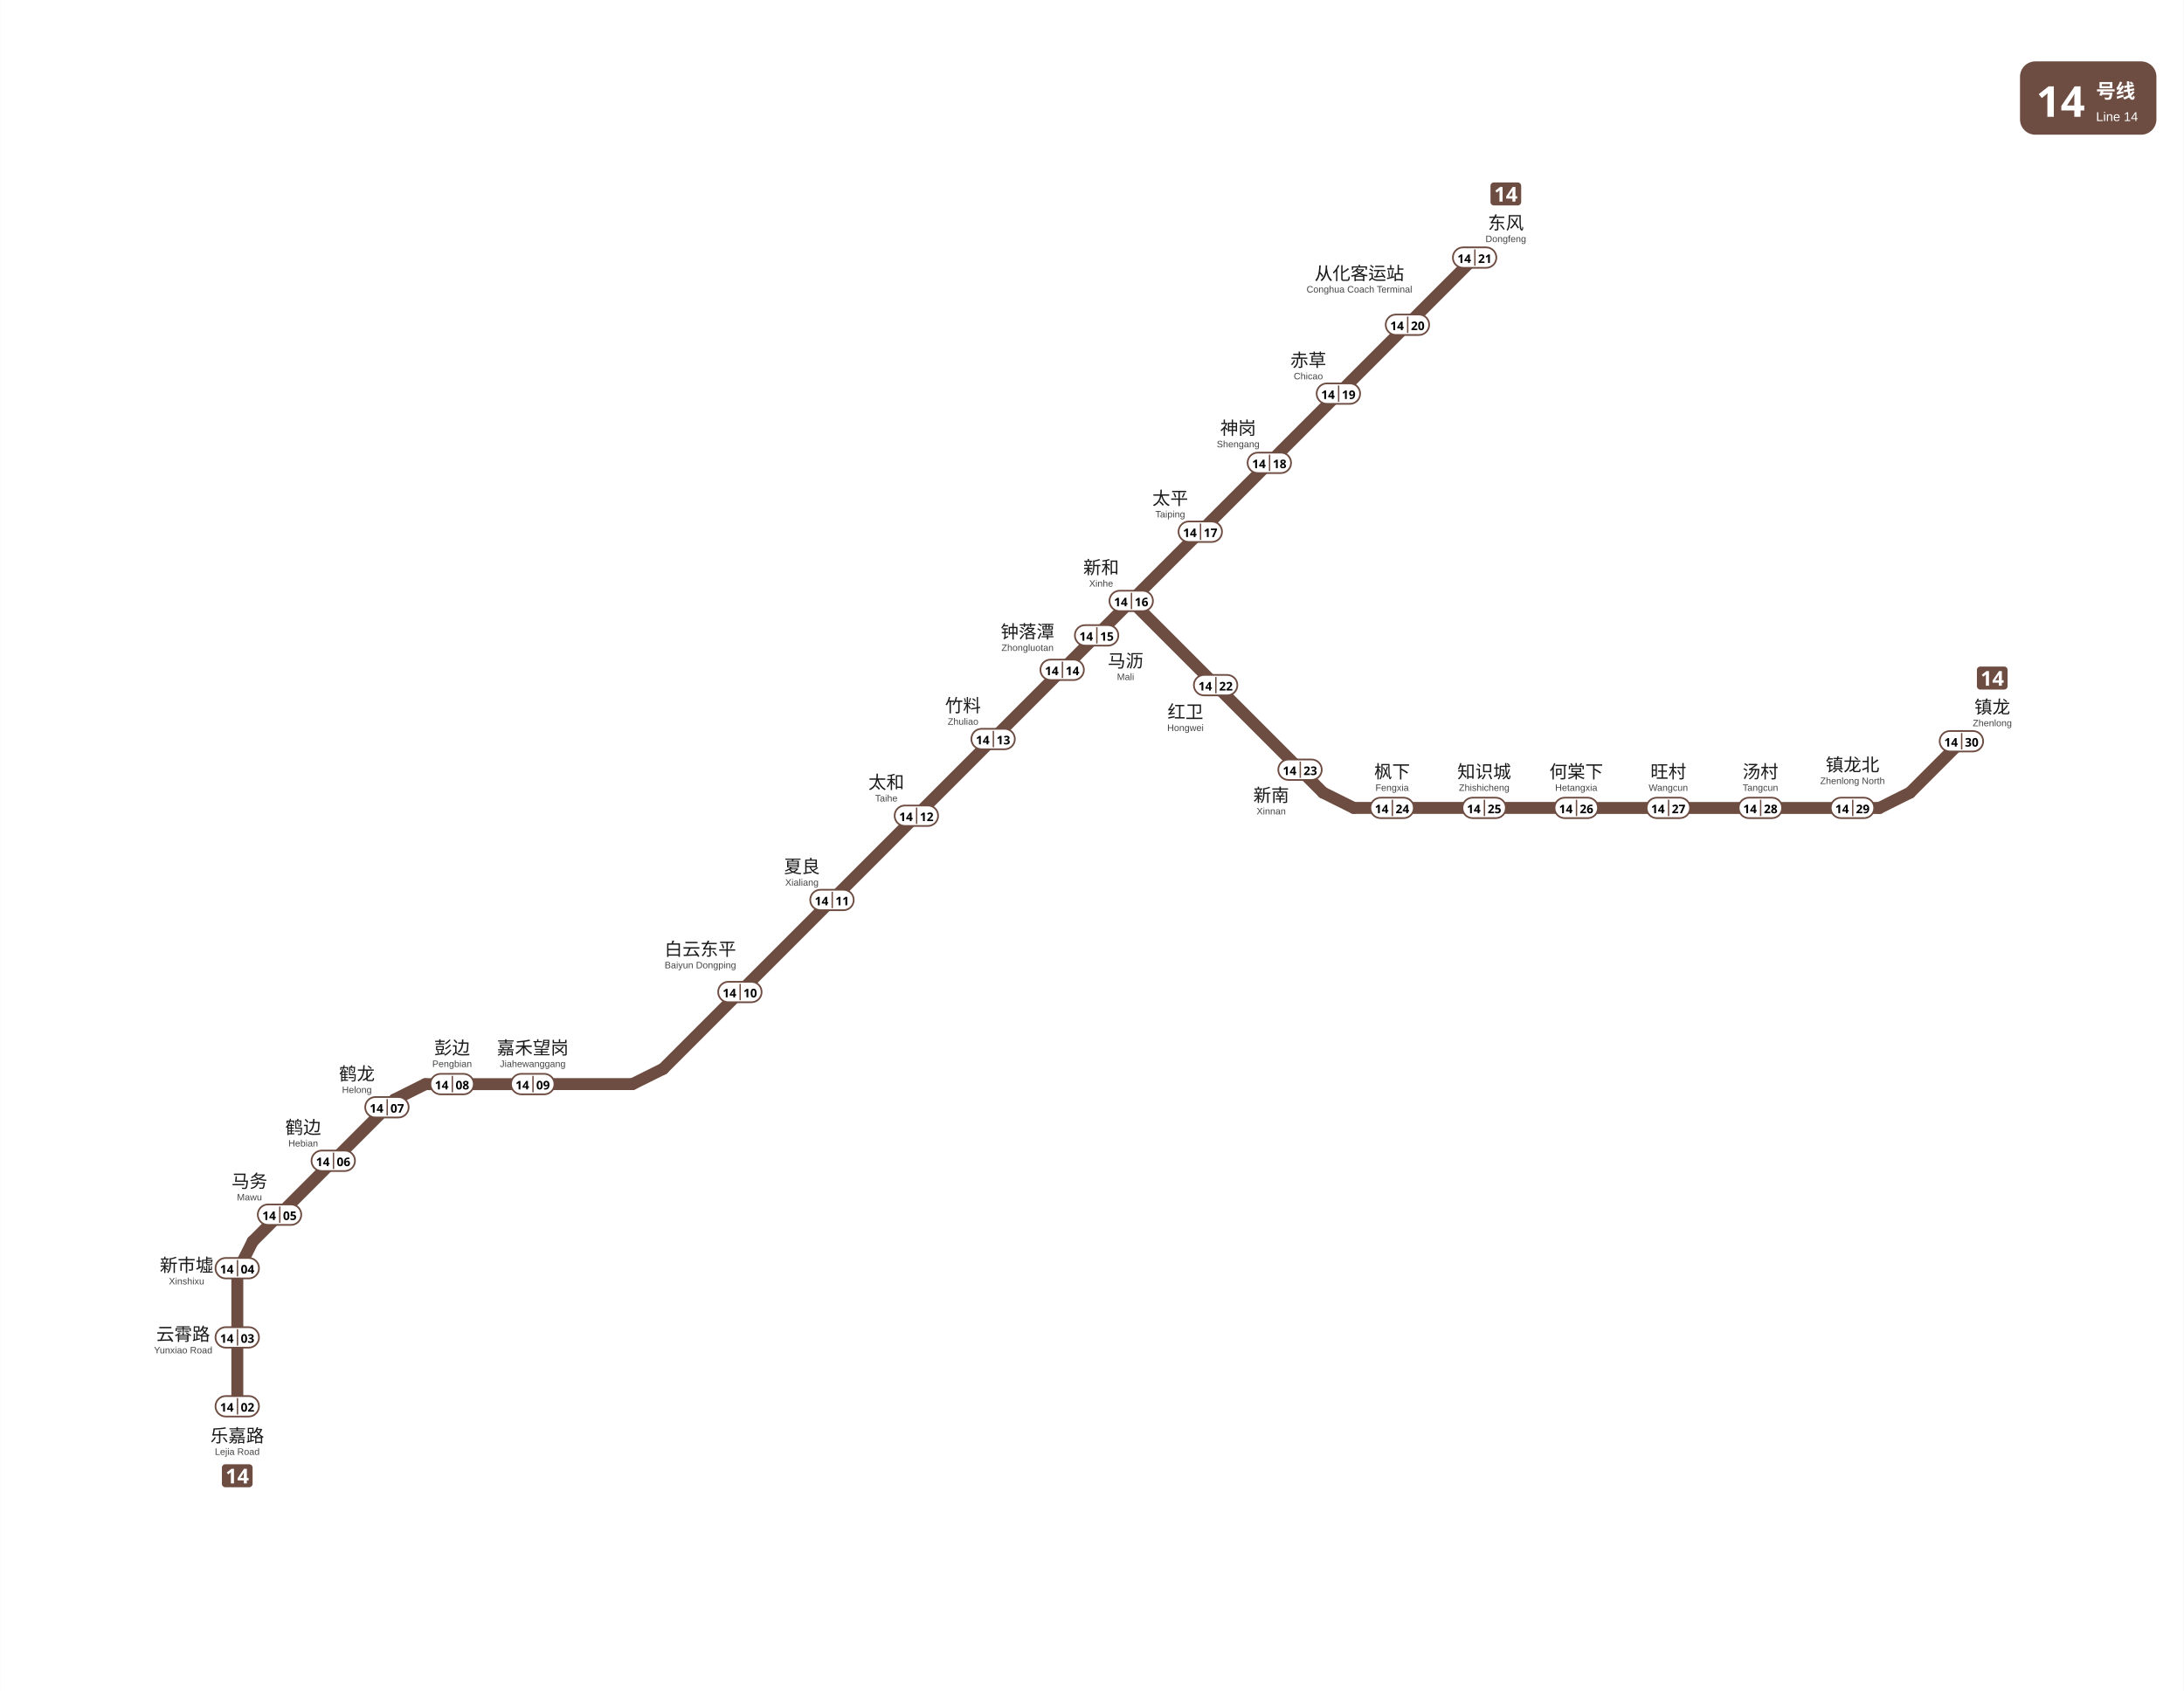
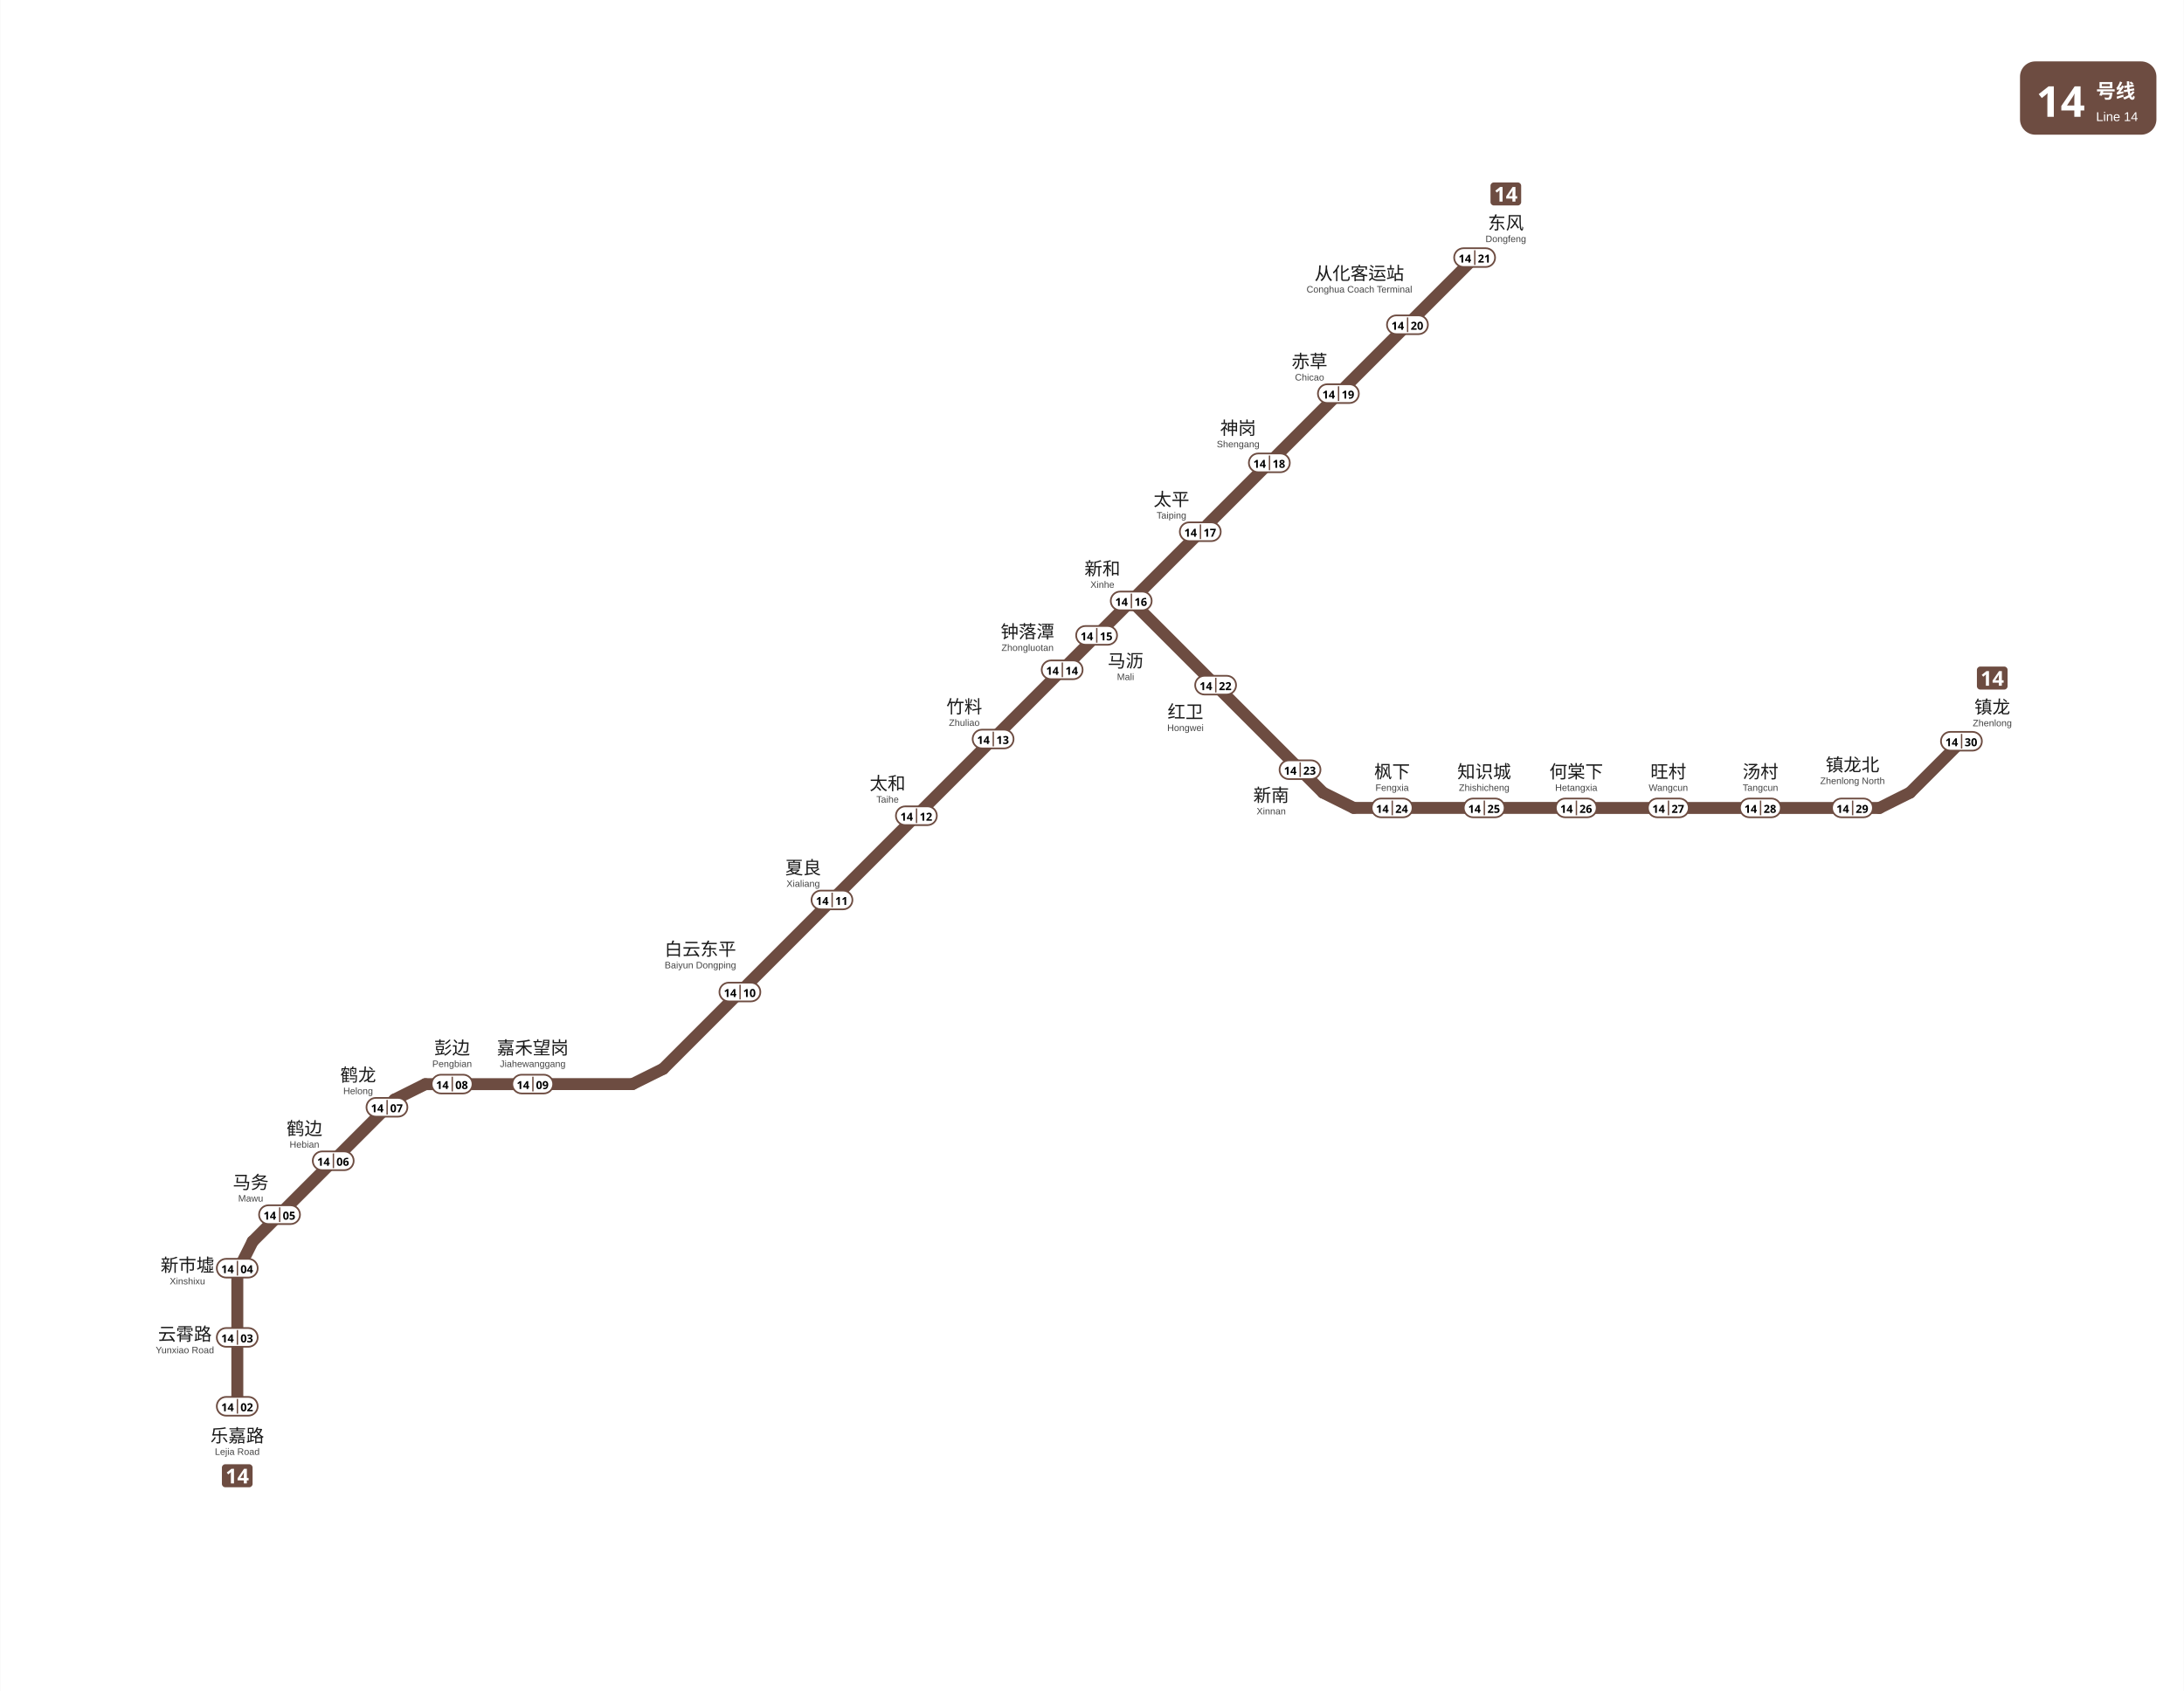
<svg xmlns="http://www.w3.org/2000/svg" viewBox="1186.2 -57.7 1280.6 991.9" data-pins="东风,乐嘉路,云霄路,从化客运站,何棠下,嘉禾望岗,夏良,太和,太平,彭边,新南,新和,新市墟,旺村,枫下,汤村,白云东平,知识城,神岗,竹料,红卫,赤草,钟落潭,镇龙,镇龙北,马务,马沥,鹤边,鹤龙" width="1281" height="992">
  <rect x="1186.2" y="-57.688" width="1280.562" height="991.888" fill="#ffffff" />
  <g id="走廊">
    <line x1="1325.25" y1="767.25" x2="1325.25" y2="690.75" style="fill:none;stroke:#6D4C41;stroke-width:7;stroke-linecap:round" />
    <line x1="1325.20" y1="688.50" x2="1334.25" y2="670.50" style="fill:none;stroke:#6D4C41;stroke-width:7;stroke-linecap:round" />
    <line x1="1334.25" y1="670.50" x2="1417.50" y2="587.25" style="fill:none;stroke:#6D4C41;stroke-width:7;stroke-linecap:round" />
    <line x1="1417.50" y1="587.25" x2="1435.50" y2="578.25" style="fill:none;stroke:#6D4C41;stroke-width:7;stroke-linecap:round" />
    <line x1="1435.50" y1="578.25" x2="1557.00" y2="578.20" style="fill:none;stroke:#6D4C41;stroke-width:7;stroke-linecap:round" />
    <line x1="1557.00" y1="578.20" x2="1575.00" y2="569.25" style="fill:none;stroke:#6D4C41;stroke-width:7;stroke-linecap:round" />
    <line x1="1575.00" y1="569.25" x2="1849.50" y2="294.75" style="fill:none;stroke:#6D4C41;stroke-width:7;stroke-linecap:round" />
    <line x1="1849.50" y1="294.75" x2="2050.88" y2="93.38" style="fill:none;stroke:#6D4C41;stroke-width:7;stroke-linecap:round" />
    <line x1="1849.50" y1="294.75" x2="1962.00" y2="407.25" style="fill:none;stroke:#6D4C41;stroke-width:7;stroke-linecap:round" />
    <line x1="1962.00" y1="407.25" x2="1980.00" y2="416.20" style="fill:none;stroke:#6D4C41;stroke-width:7;stroke-linecap:round" />
    <line x1="1980.00" y1="416.20" x2="2288.25" y2="416.25" style="fill:none;stroke:#6D4C41;stroke-width:7;stroke-linecap:round" />
    <line x1="2288.25" y1="416.25" x2="2306.25" y2="407.25" style="fill:none;stroke:#6D4C41;stroke-width:7;stroke-linecap:round" />
    <line x1="2306.25" y1="407.25" x2="2336.40" y2="377.10" style="fill:none;stroke:#6D4C41;stroke-width:7;stroke-linecap:round" />
  </g>
  <g id="线路徽标">
    <g data-badge="header" transform="translate(2370.76 -21.6883)" data-ink="#FFFFFF" data-box="2370.8,-21.7,2450.8,21.3" data-chip="2370.8,-21.7,2450.8,21.3">
      <rect x="0" y="0" width="80.0" height="43.0" rx="9.0" fill="#6D4C41" />
      <text x="9.5" y="32.5" font-family="'Microsoft YaHei', sans-serif" font-size="25" font-weight="bold" fill="#FFFFFF">14</text>
      <text x="44.6" y="21.5" font-family="'Microsoft YaHei', sans-serif" font-size="11.5" font-weight="600" fill="#FFFFFF">号线</text>
      <text x="44.6" y="35.0" font-family="Arial, sans-serif" font-size="7.5" fill="#FFFFFF">Line 14</text>
    </g>
    <g data-badge="chip" transform="translate(1316.21 801.2)" data-box="1316.2,801.2,1334.2,814.7">
      <path d="M16.04 13.49h-14.09c-1.07 0 -1.95 -0.88 -1.95 -1.95v-9.59c0 -1.07 0.88 -1.95 1.95 -1.95h14.09c1.07 0 1.95 0.88 1.95 1.95v9.59C17.99 12.61 17.11 13.49 16.04 13.49z" fill="#6D4C41" />
      <path d="M7.08 11.24h-1.81v-4.96c0 -0.2 0 -0.47 0.01 -0.81c0.01 -0.34 0.02 -0.64 0.04 -0.89c-0.04 0.05 -0.13 0.13 -0.26 0.26c-0.13 0.12 -0.25 0.23 -0.37 0.33l-0.98 0.79l-0.88 -1.09l2.76 -2.2h1.49V11.24z" fill="#FFFFFF" />
      <path d="M15.65 9.46h-1.03V11.24h-1.76v-1.78h-3.66v-1.26l3.76 -5.53h1.67v5.39h1.03V9.46zM12.85 8.06v-1.45c0 -0.18 0 -0.41 0.01 -0.67c0.01 -0.26 0.02 -0.51 0.03 -0.74c0.01 -0.23 0.02 -0.38 0.03 -0.45h-0.05c-0.07 0.16 -0.15 0.32 -0.23 0.47c-0.08 0.15 -0.18 0.31 -0.28 0.47l-1.57 2.38H12.85z" fill="#FFFFFF" />
    </g>
    <g data-badge="chip" transform="translate(2060.21 49.3193)" data-box="2060.2,49.3,2078.2,62.8">
      <path d="M16.04 13.49h-14.09c-1.07 0 -1.95 -0.88 -1.95 -1.95v-9.59c0 -1.07 0.88 -1.95 1.95 -1.95h14.09c1.07 0 1.95 0.88 1.95 1.95v9.59C17.99 12.61 17.11 13.49 16.04 13.49z" fill="#6D4C41" />
      <path d="M7.08 11.24h-1.81v-4.96c0 -0.2 0 -0.47 0.01 -0.81c0.01 -0.34 0.02 -0.64 0.04 -0.89c-0.04 0.05 -0.13 0.13 -0.26 0.26c-0.13 0.12 -0.25 0.23 -0.37 0.33l-0.98 0.79l-0.88 -1.09l2.76 -2.2h1.49V11.24z" fill="#FFFFFF" />
      <path d="M15.65 9.46h-1.03V11.24h-1.76v-1.78h-3.66v-1.26l3.76 -5.53h1.67v5.39h1.03V9.46zM12.85 8.06v-1.45c0 -0.18 0 -0.41 0.01 -0.67c0.01 -0.26 0.02 -0.51 0.03 -0.74c0.01 -0.23 0.02 -0.38 0.03 -0.45h-0.05c-0.07 0.16 -0.15 0.32 -0.23 0.47c-0.08 0.15 -0.18 0.31 -0.28 0.47l-1.57 2.38H12.85z" fill="#FFFFFF" />
    </g>
    <g data-badge="chip" transform="translate(2345.48 333.289)" data-box="2345.5,333.3,2363.5,346.8">
      <path d="M16.04 13.49h-14.09c-1.07 0 -1.95 -0.88 -1.95 -1.95v-9.59c0 -1.07 0.88 -1.95 1.95 -1.95h14.09c1.07 0 1.95 0.88 1.95 1.95v9.59C17.99 12.61 17.11 13.49 16.04 13.49z" fill="#6D4C41" />
      <path d="M7.08 11.24h-1.81v-4.96c0 -0.2 0 -0.47 0.01 -0.81c0.01 -0.34 0.02 -0.64 0.04 -0.89c-0.04 0.05 -0.13 0.13 -0.26 0.26c-0.13 0.12 -0.25 0.23 -0.37 0.33l-0.98 0.79l-0.88 -1.09l2.76 -2.2h1.49V11.24z" fill="#FFFFFF" />
      <path d="M15.65 9.46h-1.03V11.24h-1.76v-1.78h-3.66v-1.26l3.76 -5.53h1.67v5.39h1.03V9.46zM12.85 8.06v-1.45c0 -0.18 0 -0.41 0.01 -0.67c0.01 -0.26 0.02 -0.51 0.03 -0.74c0.01 -0.23 0.02 -0.38 0.03 -0.45h-0.05c-0.07 0.16 -0.15 0.32 -0.23 0.47c-0.08 0.15 -0.18 0.31 -0.28 0.47l-1.57 2.38H12.85z" fill="#FFFFFF" />
    </g>
  </g>
  <g id="站名标注" font-family="'Microsoft YaHei', 'PingFang SC', sans-serif">
    <text x="1325.20" y="788.20" text-anchor="middle" font-size="10.5" font-weight="500" fill="#1a1a1a">乐嘉路</text>
    <text x="1325.20" y="795.70" text-anchor="middle" font-size="5.5" font-family="Arial, sans-serif" fill="#444444">Lejia Road</text>
-     <text x="1293.50" y="728.65" text-anchor="middle" font-size="10.5" font-weight="500" fill="#1a1a1a">云霄路</text>
-     <text x="1293.50" y="736.15" text-anchor="middle" font-size="5.5" font-family="Arial, sans-serif" fill="#444444">Yunxiao Road</text>
-     <text x="1295.50" y="688.20" text-anchor="middle" font-size="10.5" font-weight="500" fill="#1a1a1a">新市墟</text>
-     <text x="1295.50" y="695.70" text-anchor="middle" font-size="5.5" font-family="Arial, sans-serif" fill="#444444">Xinshixu</text>
-     <text x="1332.37" y="638.92" text-anchor="middle" font-size="10.5" font-weight="500" fill="#1a1a1a">马务</text>
-     <text x="1332.37" y="646.42" text-anchor="middle" font-size="5.5" font-family="Arial, sans-serif" fill="#444444">Mawu</text>
-     <text x="1363.87" y="607.32" text-anchor="middle" font-size="10.5" font-weight="500" fill="#1a1a1a">鹤边</text>
-     <text x="1363.87" y="614.82" text-anchor="middle" font-size="5.5" font-family="Arial, sans-serif" fill="#444444">Hebian</text>
+     <text x="1294.50" y="728.60" text-anchor="middle" font-size="10.5" font-weight="500" fill="#1a1a1a">云霄路</text>
+     <text x="1294.50" y="736.10" text-anchor="middle" font-size="5.5" font-family="Arial, sans-serif" fill="#444444">Yunxiao Road</text>
+     <text x="1296.00" y="688.17" text-anchor="middle" font-size="10.5" font-weight="500" fill="#1a1a1a">新市墟</text>
+     <text x="1296.00" y="695.67" text-anchor="middle" font-size="5.5" font-family="Arial, sans-serif" fill="#444444">Xinshixu</text>
+     <text x="1333.10" y="639.60" text-anchor="middle" font-size="10.5" font-weight="500" fill="#1a1a1a">马务</text>
+     <text x="1333.10" y="647.10" text-anchor="middle" font-size="5.5" font-family="Arial, sans-serif" fill="#444444">Mawu</text>
+     <text x="1364.60" y="608.00" text-anchor="middle" font-size="10.5" font-weight="500" fill="#1a1a1a">鹤边</text>
+     <text x="1364.60" y="615.50" text-anchor="middle" font-size="5.5" font-family="Arial, sans-serif" fill="#444444">Hebian</text>
    <text x="1451.20" y="560.70" text-anchor="middle" font-size="10.5" font-weight="500" fill="#1a1a1a">彭边</text>
    <text x="1451.20" y="568.20" text-anchor="middle" font-size="5.5" font-family="Arial, sans-serif" fill="#444444">Pengbian</text>
    <text x="1498.50" y="560.70" text-anchor="middle" font-size="10.5" font-weight="500" fill="#1a1a1a">嘉禾望岗</text>
    <text x="1498.50" y="568.20" text-anchor="middle" font-size="5.5" font-family="Arial, sans-serif" fill="#444444">Jiahewanggang</text>
    <text x="1596.80" y="502.80" text-anchor="middle" font-size="10.5" font-weight="500" fill="#1a1a1a">白云东平</text>
    <text x="1596.80" y="510.30" text-anchor="middle" font-size="5.5" font-family="Arial, sans-serif" fill="#444444">Baiyun Dongping</text>
-     <text x="1656.37" y="454.32" text-anchor="middle" font-size="10.5" font-weight="500" fill="#1a1a1a">夏良</text>
-     <text x="1656.37" y="461.82" text-anchor="middle" font-size="5.5" font-family="Arial, sans-serif" fill="#444444">Xialiang</text>
-     <text x="1705.87" y="404.92" text-anchor="middle" font-size="10.5" font-weight="500" fill="#1a1a1a">太和</text>
-     <text x="1705.87" y="412.42" text-anchor="middle" font-size="5.5" font-family="Arial, sans-serif" fill="#444444">Taihe</text>
-     <text x="1750.87" y="359.92" text-anchor="middle" font-size="10.5" font-weight="500" fill="#1a1a1a">竹料</text>
-     <text x="1750.87" y="367.42" text-anchor="middle" font-size="5.5" font-family="Arial, sans-serif" fill="#444444">Zhuliao</text>
+     <text x="1657.10" y="455.00" text-anchor="middle" font-size="10.5" font-weight="500" fill="#1a1a1a">夏良</text>
+     <text x="1657.10" y="462.50" text-anchor="middle" font-size="5.5" font-family="Arial, sans-serif" fill="#444444">Xialiang</text>
+     <text x="1706.60" y="405.60" text-anchor="middle" font-size="10.5" font-weight="500" fill="#1a1a1a">太和</text>
+     <text x="1706.60" y="413.10" text-anchor="middle" font-size="5.5" font-family="Arial, sans-serif" fill="#444444">Taihe</text>
+     <text x="1751.60" y="360.60" text-anchor="middle" font-size="10.5" font-weight="500" fill="#1a1a1a">竹料</text>
+     <text x="1751.60" y="368.10" text-anchor="middle" font-size="5.5" font-family="Arial, sans-serif" fill="#444444">Zhuliao</text>
    <text x="1788.70" y="316.60" text-anchor="middle" font-size="10.5" font-weight="500" fill="#1a1a1a">钟落潭</text>
    <text x="1788.70" y="324.10" text-anchor="middle" font-size="5.5" font-family="Arial, sans-serif" fill="#444444">Zhongluotan</text>
    <text x="1846.20" y="333.70" text-anchor="middle" font-size="10.5" font-weight="500" fill="#1a1a1a">马沥</text>
    <text x="1846.20" y="341.20" text-anchor="middle" font-size="5.5" font-family="Arial, sans-serif" fill="#444444">Mali</text>
    <text x="1881.30" y="363.60" text-anchor="middle" font-size="10.5" font-weight="500" fill="#1a1a1a">红卫</text>
    <text x="1881.30" y="371.10" text-anchor="middle" font-size="5.5" font-family="Arial, sans-serif" fill="#444444">Hongwei</text>
    <text x="2002.50" y="398.70" text-anchor="middle" font-size="10.5" font-weight="500" fill="#1a1a1a">枫下</text>
    <text x="2002.50" y="406.20" text-anchor="middle" font-size="5.5" font-family="Arial, sans-serif" fill="#444444">Fengxia</text>
    <text x="2056.50" y="398.70" text-anchor="middle" font-size="10.5" font-weight="500" fill="#1a1a1a">知识城</text>
    <text x="2056.50" y="406.20" text-anchor="middle" font-size="5.5" font-family="Arial, sans-serif" fill="#444444">Zhishicheng</text>
    <text x="2110.50" y="398.70" text-anchor="middle" font-size="10.5" font-weight="500" fill="#1a1a1a">何棠下</text>
    <text x="2110.50" y="406.20" text-anchor="middle" font-size="5.5" font-family="Arial, sans-serif" fill="#444444">Hetangxia</text>
    <text x="2164.50" y="398.70" text-anchor="middle" font-size="10.5" font-weight="500" fill="#1a1a1a">旺村</text>
    <text x="2164.50" y="406.20" text-anchor="middle" font-size="5.5" font-family="Arial, sans-serif" fill="#444444">Wangcun</text>
    <text x="2218.50" y="398.70" text-anchor="middle" font-size="10.5" font-weight="500" fill="#1a1a1a">汤村</text>
    <text x="2218.50" y="406.20" text-anchor="middle" font-size="5.5" font-family="Arial, sans-serif" fill="#444444">Tangcun</text>
    <text x="2272.50" y="394.70" text-anchor="middle" font-size="10.5" font-weight="500" fill="#1a1a1a">镇龙北</text>
    <text x="2272.50" y="402.20" text-anchor="middle" font-size="5.5" font-family="Arial, sans-serif" fill="#444444">Zhenlong North</text>
    <text x="2354.50" y="360.80" text-anchor="middle" font-size="10.5" font-weight="500" fill="#1a1a1a">镇龙</text>
    <text x="2354.50" y="368.30" text-anchor="middle" font-size="5.5" font-family="Arial, sans-serif" fill="#444444">Zhenlong</text>
-     <text x="1872.37" y="238.32" text-anchor="middle" font-size="10.5" font-weight="500" fill="#1a1a1a">太平</text>
-     <text x="1872.37" y="245.82" text-anchor="middle" font-size="5.5" font-family="Arial, sans-serif" fill="#444444">Taiping</text>
+     <text x="1873.10" y="239.00" text-anchor="middle" font-size="10.5" font-weight="500" fill="#1a1a1a">太平</text>
+     <text x="1873.10" y="246.50" text-anchor="middle" font-size="5.5" font-family="Arial, sans-serif" fill="#444444">Taiping</text>
    <text x="1912.20" y="197.20" text-anchor="middle" font-size="10.5" font-weight="500" fill="#1a1a1a">神岗</text>
    <text x="1912.20" y="204.70" text-anchor="middle" font-size="5.5" font-family="Arial, sans-serif" fill="#444444">Shengang</text>
-     <text x="1953.37" y="157.32" text-anchor="middle" font-size="10.5" font-weight="500" fill="#1a1a1a">赤草</text>
-     <text x="1953.37" y="164.82" text-anchor="middle" font-size="5.5" font-family="Arial, sans-serif" fill="#444444">Chicao</text>
+     <text x="1954.10" y="158.00" text-anchor="middle" font-size="10.5" font-weight="500" fill="#1a1a1a">赤草</text>
+     <text x="1954.10" y="165.50" text-anchor="middle" font-size="5.5" font-family="Arial, sans-serif" fill="#444444">Chicao</text>
    <text x="1983.30" y="106.40" text-anchor="middle" font-size="10.5" font-weight="500" fill="#1a1a1a">从化客运站</text>
    <text x="1983.30" y="113.90" text-anchor="middle" font-size="5.5" font-family="Arial, sans-serif" fill="#444444">Conghua Coach Terminal</text>
    <text x="2069.20" y="76.80" text-anchor="middle" font-size="10.5" font-weight="500" fill="#1a1a1a">东风</text>
    <text x="2069.20" y="84.30" text-anchor="middle" font-size="5.5" font-family="Arial, sans-serif" fill="#444444">Dongfeng</text>
-     <text x="1395.37" y="575.92" text-anchor="middle" font-size="10.5" font-weight="500" fill="#1a1a1a">鹤龙</text>
-     <text x="1395.37" y="583.42" text-anchor="middle" font-size="5.5" font-family="Arial, sans-serif" fill="#444444">Helong</text>
-     <text x="1831.87" y="278.92" text-anchor="middle" font-size="10.5" font-weight="500" fill="#1a1a1a">新和</text>
-     <text x="1831.87" y="286.42" text-anchor="middle" font-size="5.5" font-family="Arial, sans-serif" fill="#444444">Xinhe</text>
+     <text x="1396.10" y="576.60" text-anchor="middle" font-size="10.5" font-weight="500" fill="#1a1a1a">鹤龙</text>
+     <text x="1396.10" y="584.10" text-anchor="middle" font-size="5.5" font-family="Arial, sans-serif" fill="#444444">Helong</text>
+     <text x="1832.60" y="279.60" text-anchor="middle" font-size="10.5" font-weight="500" fill="#1a1a1a">新和</text>
+     <text x="1832.60" y="287.10" text-anchor="middle" font-size="5.5" font-family="Arial, sans-serif" fill="#444444">Xinhe</text>
    <text x="1931.60" y="412.50" text-anchor="middle" font-size="10.5" font-weight="500" fill="#1a1a1a">新南</text>
    <text x="1931.60" y="420.00" text-anchor="middle" font-size="5.5" font-family="Arial, sans-serif" fill="#444444">Xinnan</text>
  </g>
  <g id="编号牌" font-family="'Microsoft YaHei', 'PingFang SC', sans-serif">
-     <rect x="1312.45" y="761.20" width="25.50" height="12.00" rx="6.00" fill="#FFFFFF" stroke="#6D4C41" stroke-width="1.0" />
-     <line x1="1325.35" y1="762.40" x2="1325.35" y2="772.00" stroke="#6D4C41" stroke-width="0.8" />
-     <text x="1319.10" y="767.62" text-anchor="middle" dominant-baseline="central" font-size="7.0" font-weight="700" fill="#000000">14</text>
-     <text x="1331.25" y="767.62" text-anchor="middle" dominant-baseline="central" font-size="7.0" font-weight="700" fill="#000000">02</text>
-     <rect x="1312.45" y="720.80" width="25.50" height="12.00" rx="6.00" fill="#FFFFFF" stroke="#6D4C41" stroke-width="1.0" />
-     <line x1="1325.35" y1="722.00" x2="1325.35" y2="731.60" stroke="#6D4C41" stroke-width="0.8" />
-     <text x="1319.10" y="727.22" text-anchor="middle" dominant-baseline="central" font-size="7.0" font-weight="700" fill="#000000">14</text>
-     <text x="1331.25" y="727.22" text-anchor="middle" dominant-baseline="central" font-size="7.0" font-weight="700" fill="#000000">03</text>
-     <rect x="1312.45" y="680.20" width="25.50" height="12.00" rx="6.00" fill="#FFFFFF" stroke="#6D4C41" stroke-width="1.0" />
-     <line x1="1325.35" y1="681.40" x2="1325.35" y2="691.00" stroke="#6D4C41" stroke-width="0.8" />
-     <text x="1319.10" y="686.62" text-anchor="middle" dominant-baseline="central" font-size="7.0" font-weight="700" fill="#000000">14</text>
-     <text x="1331.25" y="686.62" text-anchor="middle" dominant-baseline="central" font-size="7.0" font-weight="700" fill="#000000">04</text>
-     <rect x="1337.25" y="648.80" width="25.50" height="12.00" rx="6.00" fill="#FFFFFF" stroke="#6D4C41" stroke-width="1.0" />
-     <line x1="1350.15" y1="650.00" x2="1350.15" y2="659.60" stroke="#6D4C41" stroke-width="0.8" />
-     <text x="1343.90" y="655.22" text-anchor="middle" dominant-baseline="central" font-size="7.0" font-weight="700" fill="#000000">14</text>
-     <text x="1356.05" y="655.22" text-anchor="middle" dominant-baseline="central" font-size="7.0" font-weight="700" fill="#000000">05</text>
-     <rect x="1368.75" y="617.20" width="25.50" height="12.00" rx="6.00" fill="#FFFFFF" stroke="#6D4C41" stroke-width="1.0" />
-     <line x1="1381.65" y1="618.40" x2="1381.65" y2="628.00" stroke="#6D4C41" stroke-width="0.8" />
-     <text x="1375.40" y="623.62" text-anchor="middle" dominant-baseline="central" font-size="7.0" font-weight="700" fill="#000000">14</text>
-     <text x="1387.55" y="623.62" text-anchor="middle" dominant-baseline="central" font-size="7.0" font-weight="700" fill="#000000">06</text>
-     <rect x="1400.25" y="585.80" width="25.50" height="12.00" rx="6.00" fill="#FFFFFF" stroke="#6D4C41" stroke-width="1.0" />
-     <line x1="1413.15" y1="587.00" x2="1413.15" y2="596.60" stroke="#6D4C41" stroke-width="0.8" />
-     <text x="1406.90" y="592.22" text-anchor="middle" dominant-baseline="central" font-size="7.0" font-weight="700" fill="#000000">14</text>
-     <text x="1419.05" y="592.22" text-anchor="middle" dominant-baseline="central" font-size="7.0" font-weight="700" fill="#000000">07</text>
-     <rect x="1438.45" y="572.20" width="25.50" height="12.00" rx="6.00" fill="#FFFFFF" stroke="#6D4C41" stroke-width="1.0" />
-     <line x1="1451.35" y1="573.40" x2="1451.35" y2="583.00" stroke="#6D4C41" stroke-width="0.8" />
-     <text x="1445.10" y="578.62" text-anchor="middle" dominant-baseline="central" font-size="7.0" font-weight="700" fill="#000000">14</text>
-     <text x="1457.25" y="578.62" text-anchor="middle" dominant-baseline="central" font-size="7.0" font-weight="700" fill="#000000">08</text>
-     <rect x="1485.75" y="572.20" width="25.50" height="12.00" rx="6.00" fill="#FFFFFF" stroke="#6D4C41" stroke-width="1.0" />
-     <line x1="1498.65" y1="573.40" x2="1498.65" y2="583.00" stroke="#6D4C41" stroke-width="0.8" />
-     <text x="1492.40" y="578.62" text-anchor="middle" dominant-baseline="central" font-size="7.0" font-weight="700" fill="#000000">14</text>
-     <text x="1504.55" y="578.62" text-anchor="middle" dominant-baseline="central" font-size="7.0" font-weight="700" fill="#000000">09</text>
-     <rect x="1607.25" y="518.20" width="25.50" height="12.00" rx="6.00" fill="#FFFFFF" stroke="#6D4C41" stroke-width="1.0" />
-     <line x1="1620.15" y1="519.40" x2="1620.15" y2="529.00" stroke="#6D4C41" stroke-width="0.8" />
-     <text x="1613.90" y="524.62" text-anchor="middle" dominant-baseline="central" font-size="7.0" font-weight="700" fill="#000000">14</text>
-     <text x="1626.05" y="524.62" text-anchor="middle" dominant-baseline="central" font-size="7.0" font-weight="700" fill="#000000">10</text>
-     <rect x="1661.25" y="464.20" width="25.50" height="12.00" rx="6.00" fill="#FFFFFF" stroke="#6D4C41" stroke-width="1.0" />
-     <line x1="1674.15" y1="465.40" x2="1674.15" y2="475.00" stroke="#6D4C41" stroke-width="0.8" />
-     <text x="1667.90" y="470.62" text-anchor="middle" dominant-baseline="central" font-size="7.0" font-weight="700" fill="#000000">14</text>
-     <text x="1680.05" y="470.62" text-anchor="middle" dominant-baseline="central" font-size="7.0" font-weight="700" fill="#000000">11</text>
-     <rect x="1710.75" y="414.80" width="25.50" height="12.00" rx="6.00" fill="#FFFFFF" stroke="#6D4C41" stroke-width="1.0" />
-     <line x1="1723.65" y1="416.00" x2="1723.65" y2="425.60" stroke="#6D4C41" stroke-width="0.8" />
-     <text x="1717.40" y="421.22" text-anchor="middle" dominant-baseline="central" font-size="7.0" font-weight="700" fill="#000000">14</text>
-     <text x="1729.55" y="421.22" text-anchor="middle" dominant-baseline="central" font-size="7.0" font-weight="700" fill="#000000">12</text>
-     <rect x="1755.75" y="369.80" width="25.50" height="12.00" rx="6.00" fill="#FFFFFF" stroke="#6D4C41" stroke-width="1.0" />
-     <line x1="1768.65" y1="371.00" x2="1768.65" y2="380.60" stroke="#6D4C41" stroke-width="0.8" />
-     <text x="1762.40" y="376.22" text-anchor="middle" dominant-baseline="central" font-size="7.0" font-weight="700" fill="#000000">14</text>
-     <text x="1774.55" y="376.22" text-anchor="middle" dominant-baseline="central" font-size="7.0" font-weight="700" fill="#000000">13</text>
-     <rect x="1796.25" y="329.20" width="25.50" height="12.00" rx="6.00" fill="#FFFFFF" stroke="#6D4C41" stroke-width="1.0" />
-     <line x1="1809.15" y1="330.40" x2="1809.15" y2="340.00" stroke="#6D4C41" stroke-width="0.8" />
-     <text x="1802.90" y="335.62" text-anchor="middle" dominant-baseline="central" font-size="7.0" font-weight="700" fill="#000000">14</text>
-     <text x="1815.05" y="335.62" text-anchor="middle" dominant-baseline="central" font-size="7.0" font-weight="700" fill="#000000">14</text>
-     <rect x="1816.45" y="309.00" width="25.50" height="12.00" rx="6.00" fill="#FFFFFF" stroke="#6D4C41" stroke-width="1.0" />
-     <line x1="1829.35" y1="310.20" x2="1829.35" y2="319.80" stroke="#6D4C41" stroke-width="0.8" />
-     <text x="1823.10" y="315.42" text-anchor="middle" dominant-baseline="central" font-size="7.0" font-weight="700" fill="#000000">14</text>
-     <text x="1835.25" y="315.42" text-anchor="middle" dominant-baseline="central" font-size="7.0" font-weight="700" fill="#000000">15</text>
-     <rect x="1836.75" y="288.80" width="25.50" height="12.00" rx="6.00" fill="#FFFFFF" stroke="#6D4C41" stroke-width="1.0" />
-     <line x1="1849.65" y1="290.00" x2="1849.65" y2="299.60" stroke="#6D4C41" stroke-width="0.8" />
-     <text x="1843.40" y="295.22" text-anchor="middle" dominant-baseline="central" font-size="7.0" font-weight="700" fill="#000000">14</text>
-     <text x="1855.55" y="295.22" text-anchor="middle" dominant-baseline="central" font-size="7.0" font-weight="700" fill="#000000">16</text>
-     <rect x="1886.25" y="338.20" width="25.50" height="12.00" rx="6.00" fill="#FFFFFF" stroke="#6D4C41" stroke-width="1.0" />
-     <line x1="1899.15" y1="339.40" x2="1899.15" y2="349.00" stroke="#6D4C41" stroke-width="0.8" />
-     <text x="1892.90" y="344.62" text-anchor="middle" dominant-baseline="central" font-size="7.0" font-weight="700" fill="#000000">14</text>
-     <text x="1905.05" y="344.62" text-anchor="middle" dominant-baseline="central" font-size="7.0" font-weight="700" fill="#000000">22</text>
-     <rect x="1935.75" y="387.80" width="25.50" height="12.00" rx="6.00" fill="#FFFFFF" stroke="#6D4C41" stroke-width="1.0" />
-     <line x1="1948.65" y1="389.00" x2="1948.65" y2="398.60" stroke="#6D4C41" stroke-width="0.8" />
-     <text x="1942.40" y="394.22" text-anchor="middle" dominant-baseline="central" font-size="7.0" font-weight="700" fill="#000000">14</text>
-     <text x="1954.55" y="394.22" text-anchor="middle" dominant-baseline="central" font-size="7.0" font-weight="700" fill="#000000">23</text>
-     <rect x="1989.75" y="410.20" width="25.50" height="12.00" rx="6.00" fill="#FFFFFF" stroke="#6D4C41" stroke-width="1.0" />
-     <line x1="2002.65" y1="411.40" x2="2002.65" y2="421.00" stroke="#6D4C41" stroke-width="0.8" />
-     <text x="1996.40" y="416.62" text-anchor="middle" dominant-baseline="central" font-size="7.0" font-weight="700" fill="#000000">14</text>
-     <text x="2008.55" y="416.62" text-anchor="middle" dominant-baseline="central" font-size="7.0" font-weight="700" fill="#000000">24</text>
-     <rect x="2043.75" y="410.20" width="25.50" height="12.00" rx="6.00" fill="#FFFFFF" stroke="#6D4C41" stroke-width="1.0" />
-     <line x1="2056.65" y1="411.40" x2="2056.65" y2="421.00" stroke="#6D4C41" stroke-width="0.8" />
-     <text x="2050.40" y="416.62" text-anchor="middle" dominant-baseline="central" font-size="7.0" font-weight="700" fill="#000000">14</text>
-     <text x="2062.55" y="416.62" text-anchor="middle" dominant-baseline="central" font-size="7.0" font-weight="700" fill="#000000">25</text>
-     <rect x="2097.75" y="410.20" width="25.50" height="12.00" rx="6.00" fill="#FFFFFF" stroke="#6D4C41" stroke-width="1.0" />
-     <line x1="2110.65" y1="411.40" x2="2110.65" y2="421.00" stroke="#6D4C41" stroke-width="0.8" />
-     <text x="2104.40" y="416.62" text-anchor="middle" dominant-baseline="central" font-size="7.0" font-weight="700" fill="#000000">14</text>
-     <text x="2116.55" y="416.62" text-anchor="middle" dominant-baseline="central" font-size="7.0" font-weight="700" fill="#000000">26</text>
-     <rect x="2151.75" y="410.20" width="25.50" height="12.00" rx="6.00" fill="#FFFFFF" stroke="#6D4C41" stroke-width="1.0" />
-     <line x1="2164.65" y1="411.40" x2="2164.65" y2="421.00" stroke="#6D4C41" stroke-width="0.8" />
-     <text x="2158.40" y="416.62" text-anchor="middle" dominant-baseline="central" font-size="7.0" font-weight="700" fill="#000000">14</text>
-     <text x="2170.55" y="416.62" text-anchor="middle" dominant-baseline="central" font-size="7.0" font-weight="700" fill="#000000">27</text>
-     <rect x="2205.75" y="410.20" width="25.50" height="12.00" rx="6.00" fill="#FFFFFF" stroke="#6D4C41" stroke-width="1.0" />
-     <line x1="2218.65" y1="411.40" x2="2218.65" y2="421.00" stroke="#6D4C41" stroke-width="0.8" />
-     <text x="2212.40" y="416.62" text-anchor="middle" dominant-baseline="central" font-size="7.0" font-weight="700" fill="#000000">14</text>
-     <text x="2224.55" y="416.62" text-anchor="middle" dominant-baseline="central" font-size="7.0" font-weight="700" fill="#000000">28</text>
-     <rect x="2259.75" y="410.20" width="25.50" height="12.00" rx="6.00" fill="#FFFFFF" stroke="#6D4C41" stroke-width="1.0" />
-     <line x1="2272.65" y1="411.40" x2="2272.65" y2="421.00" stroke="#6D4C41" stroke-width="0.8" />
-     <text x="2266.40" y="416.62" text-anchor="middle" dominant-baseline="central" font-size="7.0" font-weight="700" fill="#000000">14</text>
-     <text x="2278.55" y="416.62" text-anchor="middle" dominant-baseline="central" font-size="7.0" font-weight="700" fill="#000000">29</text>
-     <rect x="2323.65" y="371.10" width="25.50" height="12.00" rx="6.00" fill="#FFFFFF" stroke="#6D4C41" stroke-width="1.0" />
-     <line x1="2336.55" y1="372.30" x2="2336.55" y2="381.90" stroke="#6D4C41" stroke-width="0.8" />
-     <text x="2330.30" y="377.52" text-anchor="middle" dominant-baseline="central" font-size="7.0" font-weight="700" fill="#000000">14</text>
-     <text x="2342.45" y="377.52" text-anchor="middle" dominant-baseline="central" font-size="7.0" font-weight="700" fill="#000000">30</text>
-     <rect x="1877.25" y="248.20" width="25.50" height="12.00" rx="6.00" fill="#FFFFFF" stroke="#6D4C41" stroke-width="1.0" />
-     <line x1="1890.15" y1="249.40" x2="1890.15" y2="259.00" stroke="#6D4C41" stroke-width="0.8" />
-     <text x="1883.90" y="254.62" text-anchor="middle" dominant-baseline="central" font-size="7.0" font-weight="700" fill="#000000">14</text>
-     <text x="1896.05" y="254.62" text-anchor="middle" dominant-baseline="central" font-size="7.0" font-weight="700" fill="#000000">17</text>
-     <rect x="1917.75" y="207.80" width="25.50" height="12.00" rx="6.00" fill="#FFFFFF" stroke="#6D4C41" stroke-width="1.0" />
-     <line x1="1930.65" y1="209.00" x2="1930.65" y2="218.60" stroke="#6D4C41" stroke-width="0.8" />
-     <text x="1924.40" y="214.22" text-anchor="middle" dominant-baseline="central" font-size="7.0" font-weight="700" fill="#000000">14</text>
-     <text x="1936.55" y="214.22" text-anchor="middle" dominant-baseline="central" font-size="7.0" font-weight="700" fill="#000000">18</text>
-     <rect x="1958.25" y="167.20" width="25.50" height="12.00" rx="6.00" fill="#FFFFFF" stroke="#6D4C41" stroke-width="1.0" />
-     <line x1="1971.15" y1="168.40" x2="1971.15" y2="178.00" stroke="#6D4C41" stroke-width="0.8" />
-     <text x="1964.90" y="173.62" text-anchor="middle" dominant-baseline="central" font-size="7.0" font-weight="700" fill="#000000">14</text>
-     <text x="1977.05" y="173.62" text-anchor="middle" dominant-baseline="central" font-size="7.0" font-weight="700" fill="#000000">19</text>
-     <rect x="1998.75" y="126.80" width="25.50" height="12.00" rx="6.00" fill="#FFFFFF" stroke="#6D4C41" stroke-width="1.0" />
-     <line x1="2011.65" y1="128.00" x2="2011.65" y2="137.60" stroke="#6D4C41" stroke-width="0.8" />
-     <text x="2005.40" y="133.22" text-anchor="middle" dominant-baseline="central" font-size="7.0" font-weight="700" fill="#000000">14</text>
-     <text x="2017.55" y="133.22" text-anchor="middle" dominant-baseline="central" font-size="7.0" font-weight="700" fill="#000000">20</text>
-     <rect x="2038.15" y="87.40" width="25.50" height="12.00" rx="6.00" fill="#FFFFFF" stroke="#6D4C41" stroke-width="1.0" />
-     <line x1="2051.05" y1="88.60" x2="2051.05" y2="98.20" stroke="#6D4C41" stroke-width="0.8" />
-     <text x="2044.80" y="93.82" text-anchor="middle" dominant-baseline="central" font-size="7.0" font-weight="700" fill="#000000">14</text>
-     <text x="2056.95" y="93.82" text-anchor="middle" dominant-baseline="central" font-size="7.0" font-weight="700" fill="#000000">21</text>
+     <rect x="1313.20" y="761.70" width="24.00" height="11.00" rx="5.50" fill="#FFFFFF" stroke="#6D4C41" stroke-width="1.0" />
+     <line x1="1325.30" y1="762.90" x2="1325.30" y2="771.50" stroke="#6D4C41" stroke-width="0.8" />
+     <text x="1319.50" y="767.59" text-anchor="middle" dominant-baseline="central" font-size="6.5" font-weight="700" fill="#000000">14</text>
+     <text x="1330.80" y="767.59" text-anchor="middle" dominant-baseline="central" font-size="6.5" font-weight="700" fill="#000000">02</text>
+     <rect x="1313.20" y="721.30" width="24.00" height="11.00" rx="5.50" fill="#FFFFFF" stroke="#6D4C41" stroke-width="1.0" />
+     <line x1="1325.30" y1="722.50" x2="1325.30" y2="731.10" stroke="#6D4C41" stroke-width="0.8" />
+     <text x="1319.50" y="727.19" text-anchor="middle" dominant-baseline="central" font-size="6.5" font-weight="700" fill="#000000">14</text>
+     <text x="1330.80" y="727.19" text-anchor="middle" dominant-baseline="central" font-size="6.5" font-weight="700" fill="#000000">03</text>
+     <rect x="1313.20" y="680.70" width="24.00" height="11.00" rx="5.50" fill="#FFFFFF" stroke="#6D4C41" stroke-width="1.0" />
+     <line x1="1325.30" y1="681.90" x2="1325.30" y2="690.50" stroke="#6D4C41" stroke-width="0.8" />
+     <text x="1319.50" y="686.59" text-anchor="middle" dominant-baseline="central" font-size="6.5" font-weight="700" fill="#000000">14</text>
+     <text x="1330.80" y="686.59" text-anchor="middle" dominant-baseline="central" font-size="6.5" font-weight="700" fill="#000000">04</text>
+     <rect x="1338.00" y="649.30" width="24.00" height="11.00" rx="5.50" fill="#FFFFFF" stroke="#6D4C41" stroke-width="1.0" />
+     <line x1="1350.10" y1="650.50" x2="1350.10" y2="659.10" stroke="#6D4C41" stroke-width="0.8" />
+     <text x="1344.30" y="655.19" text-anchor="middle" dominant-baseline="central" font-size="6.5" font-weight="700" fill="#000000">14</text>
+     <text x="1355.60" y="655.19" text-anchor="middle" dominant-baseline="central" font-size="6.5" font-weight="700" fill="#000000">05</text>
+     <rect x="1369.50" y="617.70" width="24.00" height="11.00" rx="5.50" fill="#FFFFFF" stroke="#6D4C41" stroke-width="1.0" />
+     <line x1="1381.60" y1="618.90" x2="1381.60" y2="627.50" stroke="#6D4C41" stroke-width="0.8" />
+     <text x="1375.80" y="623.59" text-anchor="middle" dominant-baseline="central" font-size="6.5" font-weight="700" fill="#000000">14</text>
+     <text x="1387.10" y="623.59" text-anchor="middle" dominant-baseline="central" font-size="6.5" font-weight="700" fill="#000000">06</text>
+     <rect x="1401.00" y="586.30" width="24.00" height="11.00" rx="5.50" fill="#FFFFFF" stroke="#6D4C41" stroke-width="1.0" />
+     <line x1="1413.10" y1="587.50" x2="1413.10" y2="596.10" stroke="#6D4C41" stroke-width="0.8" />
+     <text x="1407.30" y="592.19" text-anchor="middle" dominant-baseline="central" font-size="6.5" font-weight="700" fill="#000000">14</text>
+     <text x="1418.60" y="592.19" text-anchor="middle" dominant-baseline="central" font-size="6.5" font-weight="700" fill="#000000">07</text>
+     <rect x="1439.20" y="572.70" width="24.00" height="11.00" rx="5.50" fill="#FFFFFF" stroke="#6D4C41" stroke-width="1.0" />
+     <line x1="1451.30" y1="573.90" x2="1451.30" y2="582.50" stroke="#6D4C41" stroke-width="0.8" />
+     <text x="1445.50" y="578.59" text-anchor="middle" dominant-baseline="central" font-size="6.5" font-weight="700" fill="#000000">14</text>
+     <text x="1456.80" y="578.59" text-anchor="middle" dominant-baseline="central" font-size="6.5" font-weight="700" fill="#000000">08</text>
+     <rect x="1486.50" y="572.70" width="24.00" height="11.00" rx="5.50" fill="#FFFFFF" stroke="#6D4C41" stroke-width="1.0" />
+     <line x1="1498.60" y1="573.90" x2="1498.60" y2="582.50" stroke="#6D4C41" stroke-width="0.8" />
+     <text x="1492.80" y="578.59" text-anchor="middle" dominant-baseline="central" font-size="6.5" font-weight="700" fill="#000000">14</text>
+     <text x="1504.10" y="578.59" text-anchor="middle" dominant-baseline="central" font-size="6.5" font-weight="700" fill="#000000">09</text>
+     <rect x="1608.00" y="518.70" width="24.00" height="11.00" rx="5.50" fill="#FFFFFF" stroke="#6D4C41" stroke-width="1.0" />
+     <line x1="1620.10" y1="519.90" x2="1620.10" y2="528.50" stroke="#6D4C41" stroke-width="0.8" />
+     <text x="1614.30" y="524.59" text-anchor="middle" dominant-baseline="central" font-size="6.5" font-weight="700" fill="#000000">14</text>
+     <text x="1625.60" y="524.59" text-anchor="middle" dominant-baseline="central" font-size="6.5" font-weight="700" fill="#000000">10</text>
+     <rect x="1662.00" y="464.70" width="24.00" height="11.00" rx="5.50" fill="#FFFFFF" stroke="#6D4C41" stroke-width="1.0" />
+     <line x1="1674.10" y1="465.90" x2="1674.10" y2="474.50" stroke="#6D4C41" stroke-width="0.8" />
+     <text x="1668.30" y="470.59" text-anchor="middle" dominant-baseline="central" font-size="6.5" font-weight="700" fill="#000000">14</text>
+     <text x="1679.60" y="470.59" text-anchor="middle" dominant-baseline="central" font-size="6.5" font-weight="700" fill="#000000">11</text>
+     <rect x="1711.50" y="415.30" width="24.00" height="11.00" rx="5.50" fill="#FFFFFF" stroke="#6D4C41" stroke-width="1.0" />
+     <line x1="1723.60" y1="416.50" x2="1723.60" y2="425.10" stroke="#6D4C41" stroke-width="0.8" />
+     <text x="1717.80" y="421.19" text-anchor="middle" dominant-baseline="central" font-size="6.5" font-weight="700" fill="#000000">14</text>
+     <text x="1729.10" y="421.19" text-anchor="middle" dominant-baseline="central" font-size="6.5" font-weight="700" fill="#000000">12</text>
+     <rect x="1756.50" y="370.30" width="24.00" height="11.00" rx="5.50" fill="#FFFFFF" stroke="#6D4C41" stroke-width="1.0" />
+     <line x1="1768.60" y1="371.50" x2="1768.60" y2="380.10" stroke="#6D4C41" stroke-width="0.8" />
+     <text x="1762.80" y="376.19" text-anchor="middle" dominant-baseline="central" font-size="6.5" font-weight="700" fill="#000000">14</text>
+     <text x="1774.10" y="376.19" text-anchor="middle" dominant-baseline="central" font-size="6.5" font-weight="700" fill="#000000">13</text>
+     <rect x="1797.00" y="329.70" width="24.00" height="11.00" rx="5.50" fill="#FFFFFF" stroke="#6D4C41" stroke-width="1.0" />
+     <line x1="1809.10" y1="330.90" x2="1809.10" y2="339.50" stroke="#6D4C41" stroke-width="0.8" />
+     <text x="1803.30" y="335.59" text-anchor="middle" dominant-baseline="central" font-size="6.5" font-weight="700" fill="#000000">14</text>
+     <text x="1814.60" y="335.59" text-anchor="middle" dominant-baseline="central" font-size="6.5" font-weight="700" fill="#000000">14</text>
+     <rect x="1817.20" y="309.50" width="24.00" height="11.00" rx="5.50" fill="#FFFFFF" stroke="#6D4C41" stroke-width="1.0" />
+     <line x1="1829.30" y1="310.70" x2="1829.30" y2="319.30" stroke="#6D4C41" stroke-width="0.8" />
+     <text x="1823.50" y="315.39" text-anchor="middle" dominant-baseline="central" font-size="6.5" font-weight="700" fill="#000000">14</text>
+     <text x="1834.80" y="315.39" text-anchor="middle" dominant-baseline="central" font-size="6.5" font-weight="700" fill="#000000">15</text>
+     <rect x="1837.50" y="289.30" width="24.00" height="11.00" rx="5.50" fill="#FFFFFF" stroke="#6D4C41" stroke-width="1.0" />
+     <line x1="1849.60" y1="290.50" x2="1849.60" y2="299.10" stroke="#6D4C41" stroke-width="0.8" />
+     <text x="1843.80" y="295.19" text-anchor="middle" dominant-baseline="central" font-size="6.5" font-weight="700" fill="#000000">14</text>
+     <text x="1855.10" y="295.19" text-anchor="middle" dominant-baseline="central" font-size="6.5" font-weight="700" fill="#000000">16</text>
+     <rect x="1887.00" y="338.70" width="24.00" height="11.00" rx="5.50" fill="#FFFFFF" stroke="#6D4C41" stroke-width="1.0" />
+     <line x1="1899.10" y1="339.90" x2="1899.10" y2="348.50" stroke="#6D4C41" stroke-width="0.8" />
+     <text x="1893.30" y="344.59" text-anchor="middle" dominant-baseline="central" font-size="6.5" font-weight="700" fill="#000000">14</text>
+     <text x="1904.60" y="344.59" text-anchor="middle" dominant-baseline="central" font-size="6.5" font-weight="700" fill="#000000">22</text>
+     <rect x="1936.50" y="388.30" width="24.00" height="11.00" rx="5.50" fill="#FFFFFF" stroke="#6D4C41" stroke-width="1.0" />
+     <line x1="1948.60" y1="389.50" x2="1948.60" y2="398.10" stroke="#6D4C41" stroke-width="0.8" />
+     <text x="1942.80" y="394.19" text-anchor="middle" dominant-baseline="central" font-size="6.5" font-weight="700" fill="#000000">14</text>
+     <text x="1954.10" y="394.19" text-anchor="middle" dominant-baseline="central" font-size="6.5" font-weight="700" fill="#000000">23</text>
+     <rect x="1990.50" y="410.70" width="24.00" height="11.00" rx="5.50" fill="#FFFFFF" stroke="#6D4C41" stroke-width="1.0" />
+     <line x1="2002.60" y1="411.90" x2="2002.60" y2="420.50" stroke="#6D4C41" stroke-width="0.8" />
+     <text x="1996.80" y="416.59" text-anchor="middle" dominant-baseline="central" font-size="6.5" font-weight="700" fill="#000000">14</text>
+     <text x="2008.10" y="416.59" text-anchor="middle" dominant-baseline="central" font-size="6.5" font-weight="700" fill="#000000">24</text>
+     <rect x="2044.50" y="410.70" width="24.00" height="11.00" rx="5.50" fill="#FFFFFF" stroke="#6D4C41" stroke-width="1.0" />
+     <line x1="2056.60" y1="411.90" x2="2056.60" y2="420.50" stroke="#6D4C41" stroke-width="0.8" />
+     <text x="2050.80" y="416.59" text-anchor="middle" dominant-baseline="central" font-size="6.5" font-weight="700" fill="#000000">14</text>
+     <text x="2062.10" y="416.59" text-anchor="middle" dominant-baseline="central" font-size="6.5" font-weight="700" fill="#000000">25</text>
+     <rect x="2098.50" y="410.70" width="24.00" height="11.00" rx="5.50" fill="#FFFFFF" stroke="#6D4C41" stroke-width="1.0" />
+     <line x1="2110.60" y1="411.90" x2="2110.60" y2="420.50" stroke="#6D4C41" stroke-width="0.8" />
+     <text x="2104.80" y="416.59" text-anchor="middle" dominant-baseline="central" font-size="6.5" font-weight="700" fill="#000000">14</text>
+     <text x="2116.10" y="416.59" text-anchor="middle" dominant-baseline="central" font-size="6.5" font-weight="700" fill="#000000">26</text>
+     <rect x="2152.50" y="410.70" width="24.00" height="11.00" rx="5.50" fill="#FFFFFF" stroke="#6D4C41" stroke-width="1.0" />
+     <line x1="2164.60" y1="411.90" x2="2164.60" y2="420.50" stroke="#6D4C41" stroke-width="0.8" />
+     <text x="2158.80" y="416.59" text-anchor="middle" dominant-baseline="central" font-size="6.5" font-weight="700" fill="#000000">14</text>
+     <text x="2170.10" y="416.59" text-anchor="middle" dominant-baseline="central" font-size="6.5" font-weight="700" fill="#000000">27</text>
+     <rect x="2206.50" y="410.70" width="24.00" height="11.00" rx="5.50" fill="#FFFFFF" stroke="#6D4C41" stroke-width="1.0" />
+     <line x1="2218.60" y1="411.90" x2="2218.60" y2="420.50" stroke="#6D4C41" stroke-width="0.8" />
+     <text x="2212.80" y="416.59" text-anchor="middle" dominant-baseline="central" font-size="6.5" font-weight="700" fill="#000000">14</text>
+     <text x="2224.10" y="416.59" text-anchor="middle" dominant-baseline="central" font-size="6.5" font-weight="700" fill="#000000">28</text>
+     <rect x="2260.50" y="410.70" width="24.00" height="11.00" rx="5.50" fill="#FFFFFF" stroke="#6D4C41" stroke-width="1.0" />
+     <line x1="2272.60" y1="411.90" x2="2272.60" y2="420.50" stroke="#6D4C41" stroke-width="0.8" />
+     <text x="2266.80" y="416.59" text-anchor="middle" dominant-baseline="central" font-size="6.5" font-weight="700" fill="#000000">14</text>
+     <text x="2278.10" y="416.59" text-anchor="middle" dominant-baseline="central" font-size="6.5" font-weight="700" fill="#000000">29</text>
+     <rect x="2324.40" y="371.60" width="24.00" height="11.00" rx="5.50" fill="#FFFFFF" stroke="#6D4C41" stroke-width="1.0" />
+     <line x1="2336.50" y1="372.80" x2="2336.50" y2="381.40" stroke="#6D4C41" stroke-width="0.8" />
+     <text x="2330.70" y="377.49" text-anchor="middle" dominant-baseline="central" font-size="6.5" font-weight="700" fill="#000000">14</text>
+     <text x="2342.00" y="377.49" text-anchor="middle" dominant-baseline="central" font-size="6.5" font-weight="700" fill="#000000">30</text>
+     <rect x="1878.00" y="248.70" width="24.00" height="11.00" rx="5.50" fill="#FFFFFF" stroke="#6D4C41" stroke-width="1.0" />
+     <line x1="1890.10" y1="249.90" x2="1890.10" y2="258.50" stroke="#6D4C41" stroke-width="0.8" />
+     <text x="1884.30" y="254.59" text-anchor="middle" dominant-baseline="central" font-size="6.5" font-weight="700" fill="#000000">14</text>
+     <text x="1895.60" y="254.59" text-anchor="middle" dominant-baseline="central" font-size="6.5" font-weight="700" fill="#000000">17</text>
+     <rect x="1918.50" y="208.30" width="24.00" height="11.00" rx="5.50" fill="#FFFFFF" stroke="#6D4C41" stroke-width="1.0" />
+     <line x1="1930.60" y1="209.50" x2="1930.60" y2="218.10" stroke="#6D4C41" stroke-width="0.8" />
+     <text x="1924.80" y="214.19" text-anchor="middle" dominant-baseline="central" font-size="6.5" font-weight="700" fill="#000000">14</text>
+     <text x="1936.10" y="214.19" text-anchor="middle" dominant-baseline="central" font-size="6.5" font-weight="700" fill="#000000">18</text>
+     <rect x="1959.00" y="167.70" width="24.00" height="11.00" rx="5.50" fill="#FFFFFF" stroke="#6D4C41" stroke-width="1.0" />
+     <line x1="1971.10" y1="168.90" x2="1971.10" y2="177.50" stroke="#6D4C41" stroke-width="0.8" />
+     <text x="1965.30" y="173.59" text-anchor="middle" dominant-baseline="central" font-size="6.5" font-weight="700" fill="#000000">14</text>
+     <text x="1976.60" y="173.59" text-anchor="middle" dominant-baseline="central" font-size="6.5" font-weight="700" fill="#000000">19</text>
+     <rect x="1999.50" y="127.30" width="24.00" height="11.00" rx="5.50" fill="#FFFFFF" stroke="#6D4C41" stroke-width="1.0" />
+     <line x1="2011.60" y1="128.50" x2="2011.60" y2="137.10" stroke="#6D4C41" stroke-width="0.8" />
+     <text x="2005.80" y="133.19" text-anchor="middle" dominant-baseline="central" font-size="6.5" font-weight="700" fill="#000000">14</text>
+     <text x="2017.10" y="133.19" text-anchor="middle" dominant-baseline="central" font-size="6.5" font-weight="700" fill="#000000">20</text>
+     <rect x="2038.90" y="87.90" width="24.00" height="11.00" rx="5.50" fill="#FFFFFF" stroke="#6D4C41" stroke-width="1.0" />
+     <line x1="2051.00" y1="89.10" x2="2051.00" y2="97.70" stroke="#6D4C41" stroke-width="0.8" />
+     <text x="2045.20" y="93.79" text-anchor="middle" dominant-baseline="central" font-size="6.5" font-weight="700" fill="#000000">14</text>
+     <text x="2056.50" y="93.79" text-anchor="middle" dominant-baseline="central" font-size="6.5" font-weight="700" fill="#000000">21</text>
  </g>
</svg>
